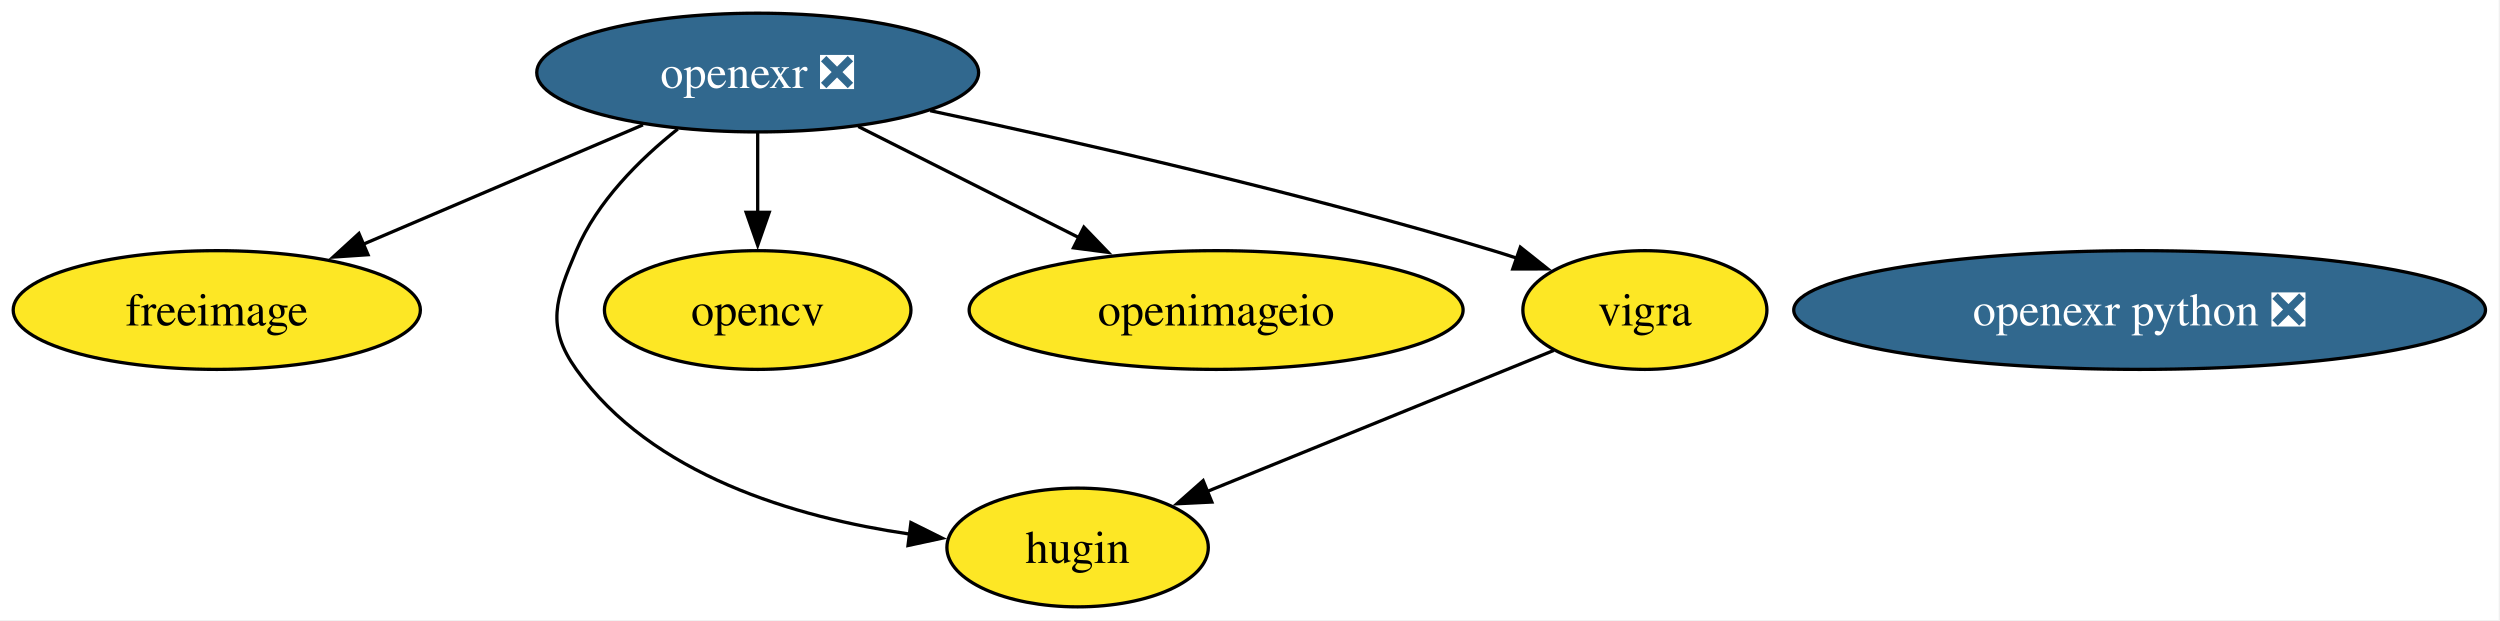
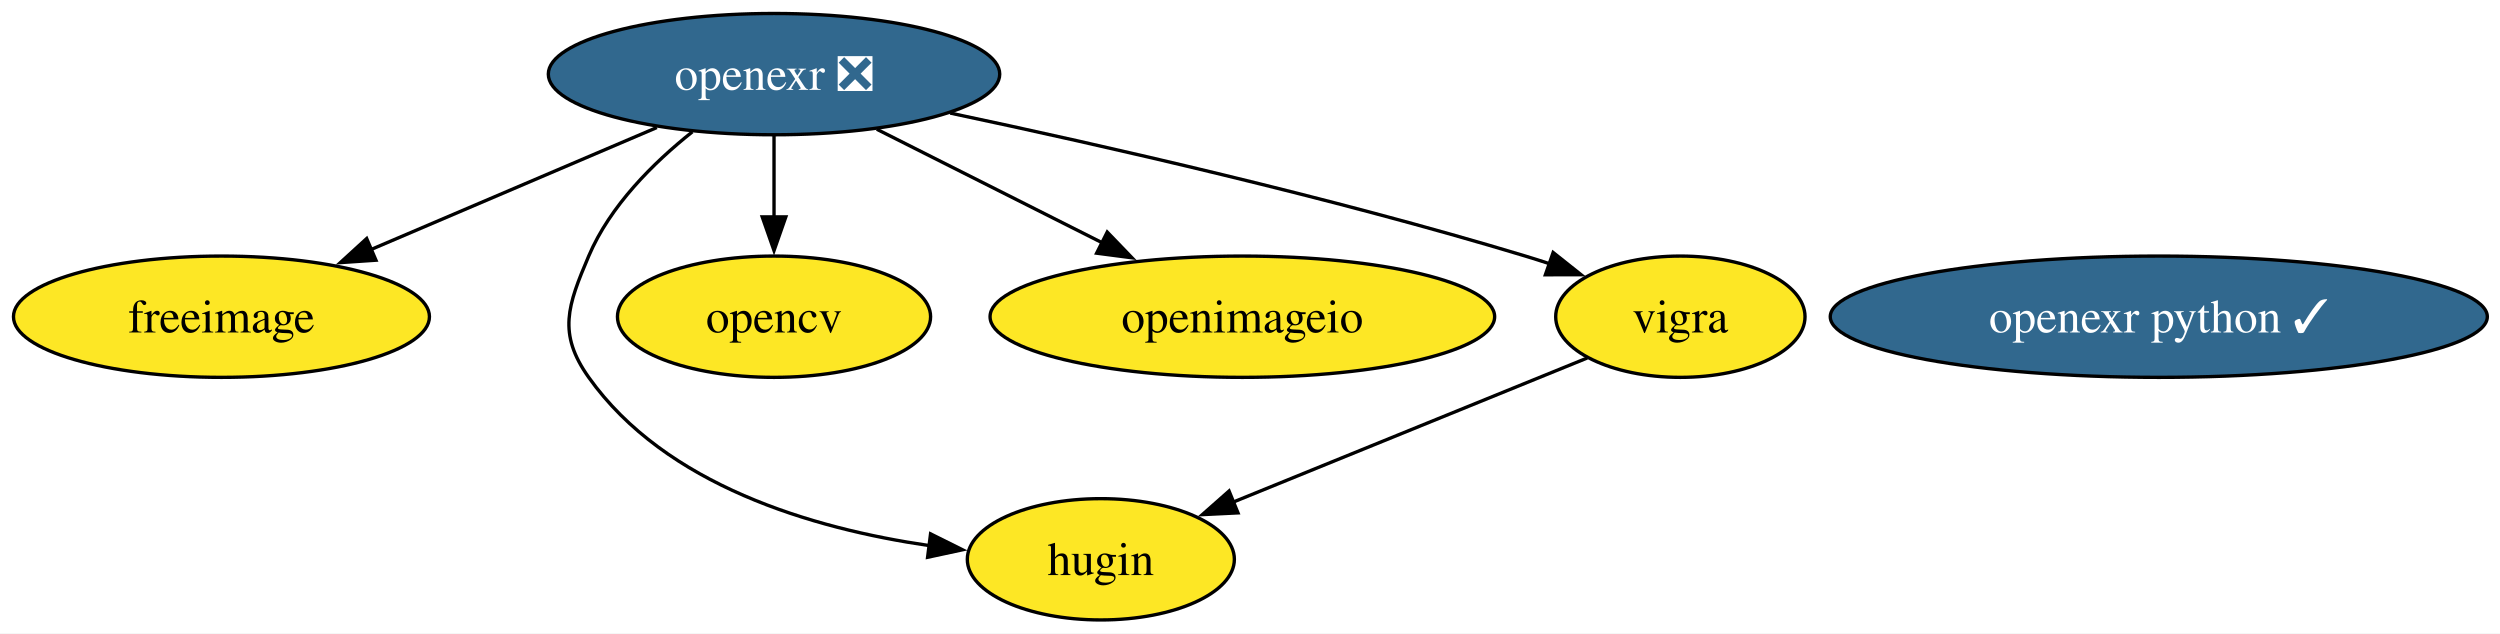
- <svg xmlns="http://www.w3.org/2000/svg" xmlns:xlink="http://www.w3.org/1999/xlink" width="758pt" height="188pt" viewBox="0.00 0.00 758.00 188.00">
+ <svg xmlns="http://www.w3.org/2000/svg" xmlns:xlink="http://www.w3.org/1999/xlink" width="742pt" height="188pt" viewBox="0.00 0.00 742.00 188.00">
  <g id="graph0" class="graph" transform="scale(1 1) rotate(0) translate(4 184)">
-     <polygon fill="white" stroke="none" points="-4,4 -4,-184 753.6,-184 753.6,4 -4,4" />
+     <polygon fill="white" stroke="none" points="-4,4 -4,-184 738.24,-184 738.24,4 -4,4" />
    <g id="node1" class="node">
      <g id="a_node1">
        <a xlink:href="https://github.com/conda-forge/freeimage-feedstock" xlink:title="freeimage">
          <ellipse fill="#fde725" stroke="black" cx="61.73" cy="-90" rx="61.73" ry="18" />
          <text xml:space="preserve" text-anchor="middle" x="61.73" y="-85.33" font-family="Times,serif" font-size="14.00">freeimage</text>
        </a>
      </g>
    </g>
    <g id="node2" class="node">
      <g id="a_node2">
        <a xlink:href="https://github.com/conda-forge/hugin-feedstock" xlink:title="hugin">
          <ellipse fill="#fde725" stroke="black" cx="322.73" cy="-18" rx="39.63" ry="18" />
          <text xml:space="preserve" text-anchor="middle" x="322.73" y="-13.32" font-family="Times,serif" font-size="14.00">hugin</text>
        </a>
      </g>
    </g>
    <g id="node3" class="node">
      <g id="a_node3">
        <a xlink:href="https://github.com/conda-forge/opencv-feedstock" xlink:title="opencv">
          <ellipse fill="#fde725" stroke="black" cx="225.73" cy="-90" rx="46.47" ry="18" />
          <text xml:space="preserve" text-anchor="middle" x="225.73" y="-85.33" font-family="Times,serif" font-size="14.00">opencv</text>
        </a>
      </g>
    </g>
    <g id="node4" class="node">
      <g id="a_node4">
        <a xlink:href="https://github.com/conda-forge/openexr-feedstock/pull/91" xlink:title="openexr ❎">
          <ellipse fill="#31688e" stroke="black" cx="225.73" cy="-162" rx="66.99" ry="18" />
          <text xml:space="preserve" text-anchor="middle" x="225.73" y="-157.32" font-family="Times,serif" font-size="14.00" fill="white">openexr ❎</text>
        </a>
      </g>
    </g>
    <g id="edge1" class="edge">
      <path fill="none" stroke="black" d="M190.95,-146.15C166.13,-135.56 132.56,-121.23 105.85,-109.83" />
      <polygon fill="black" stroke="black" points="107.58,-106.77 97.01,-106.06 104.83,-113.2 107.58,-106.77" />
    </g>
    <g id="edge2" class="edge">
      <path fill="none" stroke="black" d="M201.5,-144.88C189.85,-135.62 177.06,-122.89 170.73,-108 164.47,-93.28 161.46,-85.04 170.73,-72 193.49,-39.96 237.1,-27.13 271.79,-22.07" />
      <polygon fill="black" stroke="black" points="272.19,-25.55 281.67,-20.83 271.31,-18.6 272.19,-25.55" />
    </g>
    <g id="edge3" class="edge">
      <path fill="none" stroke="black" d="M225.73,-143.7C225.73,-136.41 225.73,-127.73 225.73,-119.54" />
      <polygon fill="black" stroke="black" points="229.23,-119.62 225.73,-109.62 222.23,-119.62 229.23,-119.62" />
    </g>
    <g id="node6" class="node">
      <g id="a_node6">
        <a xlink:href="https://github.com/conda-forge/openimageio-feedstock" xlink:title="openimageio">
          <ellipse fill="#fde725" stroke="black" cx="364.73" cy="-90" rx="74.88" ry="18" />
          <text xml:space="preserve" text-anchor="middle" x="364.73" y="-85.33" font-family="Times,serif" font-size="14.00">openimageio</text>
        </a>
      </g>
    </g>
    <g id="edge4" class="edge">
      <path fill="none" stroke="black" d="M256.23,-145.64C275.88,-135.75 301.66,-122.76 323.17,-111.93" />
      <polygon fill="black" stroke="black" points="324.63,-115.12 331.98,-107.49 321.48,-108.86 324.63,-115.12" />
    </g>
    <g id="node7" class="node">
      <g id="a_node7">
        <a xlink:href="https://github.com/conda-forge/vigra-feedstock" xlink:title="vigra">
          <ellipse fill="#fde725" stroke="black" cx="494.73" cy="-90" rx="37" ry="18" />
          <text xml:space="preserve" text-anchor="middle" x="494.73" y="-85.33" font-family="Times,serif" font-size="14.00">vigra</text>
        </a>
      </g>
    </g>
    <g id="edge5" class="edge">
      <path fill="none" stroke="black" d="M278.02,-150.44C323.52,-140.81 391.02,-125.45 448.73,-108 451.11,-107.28 453.55,-106.5 456,-105.69" />
      <polygon fill="black" stroke="black" points="456.97,-109.06 465.26,-102.47 454.67,-102.45 456.97,-109.06" />
    </g>
    <g id="node5" class="node">
      <g id="a_node5">
-         <a xlink:href="https://github.com/conda-forge/openexr-python-feedstock/pull/50" xlink:title="openexr python ❎">
-           <ellipse fill="#31688e" stroke="black" cx="644.73" cy="-90" rx="104.87" ry="18" />
-           <text xml:space="preserve" text-anchor="middle" x="644.73" y="-85.33" font-family="Times,serif" font-size="14.00" fill="white">openexr python ❎</text>
+         <a xlink:href="https://github.com/conda-forge/openexr-python-feedstock/pull/50" xlink:title="openexr python ✓">
+           <ellipse fill="#31688e" stroke="black" cx="636.73" cy="-90" rx="97.51" ry="18" />
+           <text xml:space="preserve" text-anchor="middle" x="636.73" y="-85.33" font-family="Times,serif" font-size="14.00" fill="white">openexr python ✓</text>
        </a>
      </g>
    </g>
    <g id="edge6" class="edge">
      <path fill="none" stroke="black" d="M467.1,-77.75C438.6,-66.16 393.92,-47.97 361.81,-34.9" />
      <polygon fill="black" stroke="black" points="363.43,-31.78 352.85,-31.26 360.79,-38.27 363.43,-31.78" />
    </g>
  </g>
</svg>
